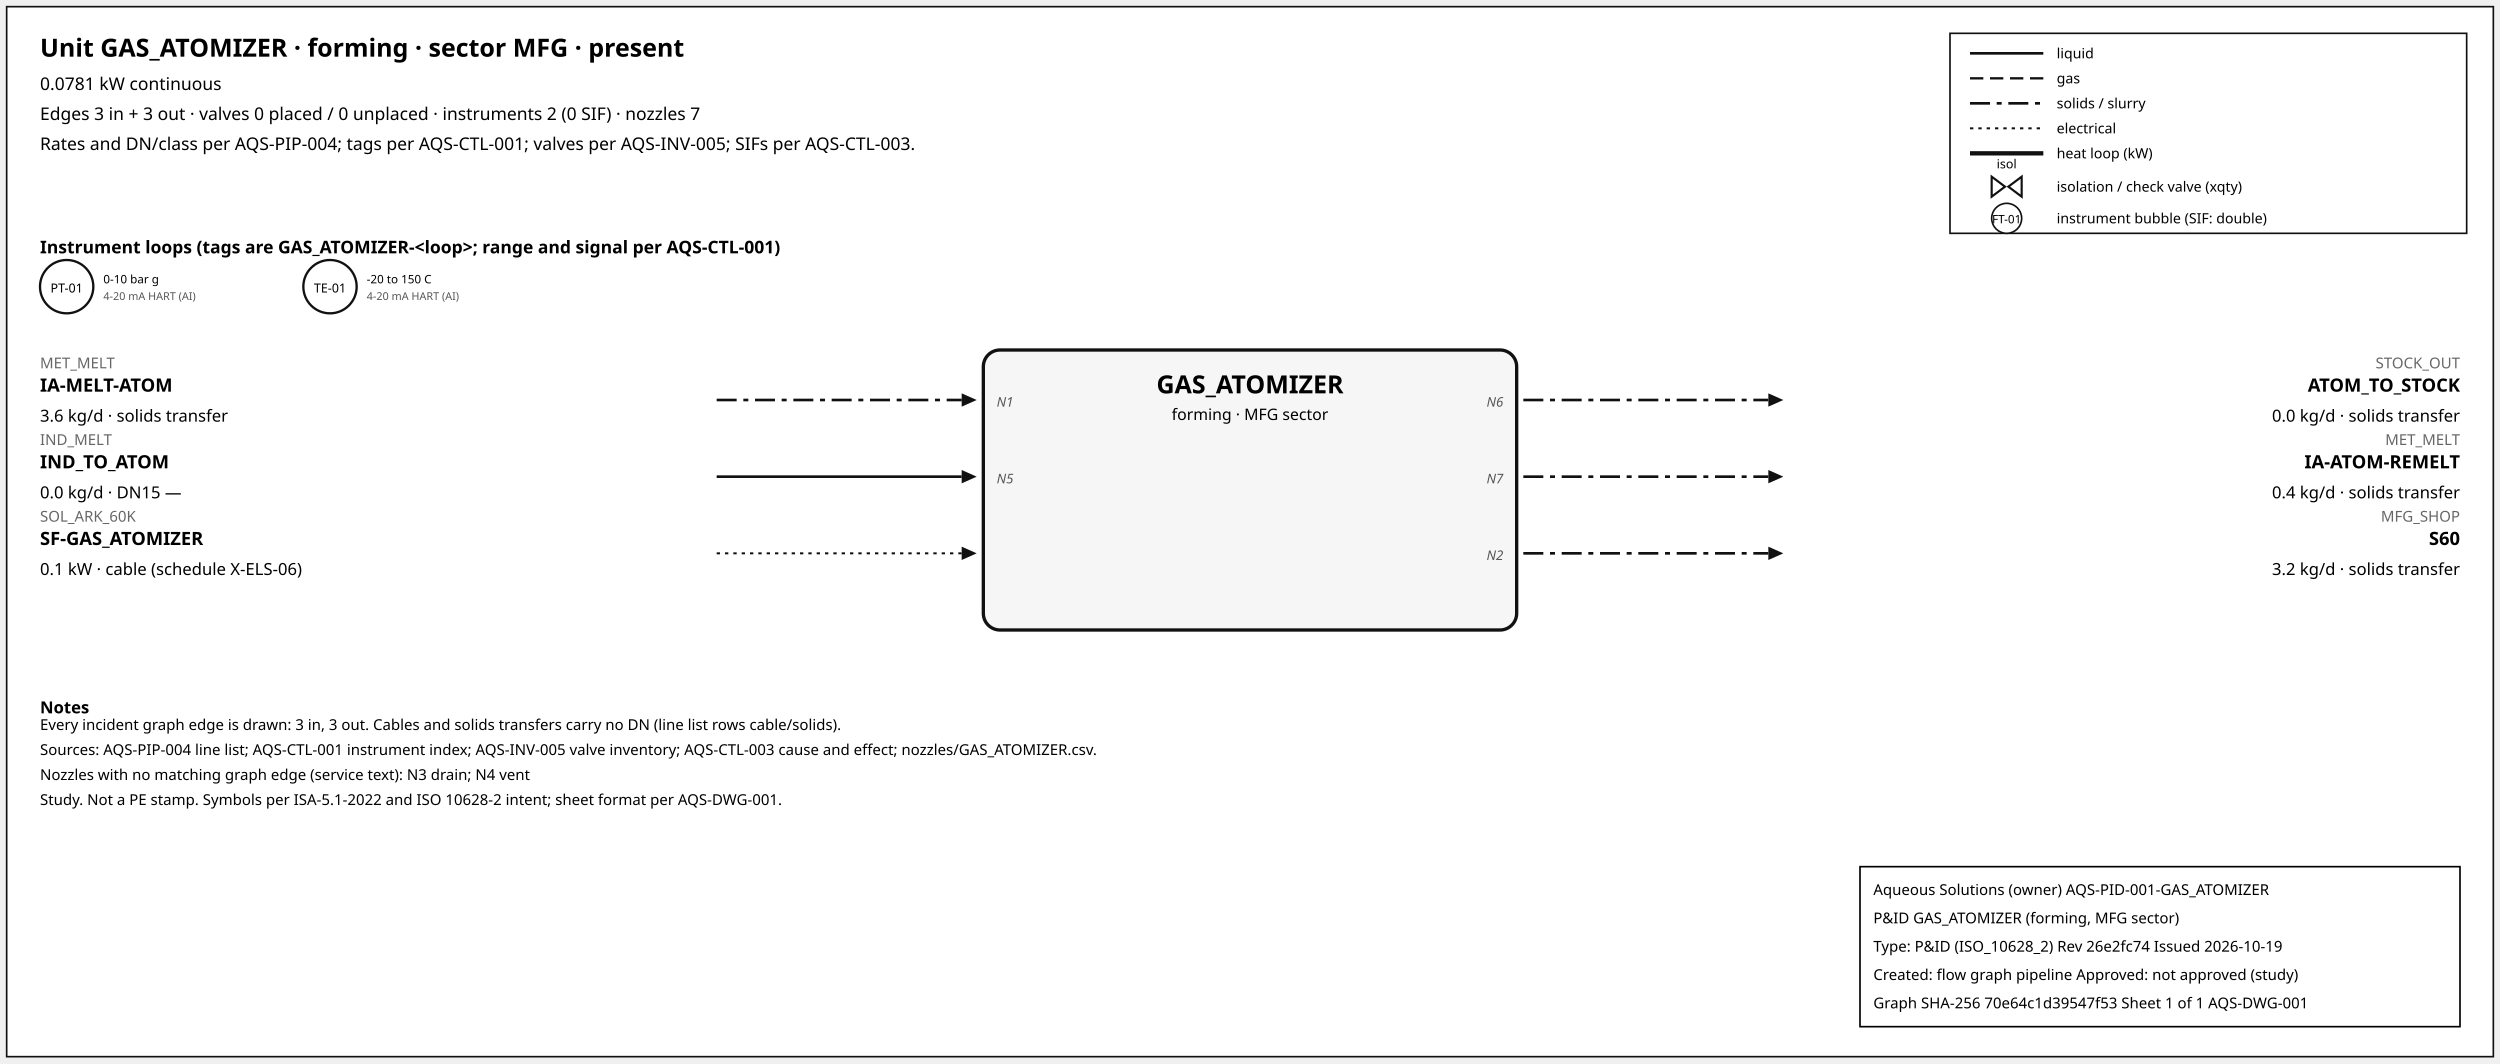
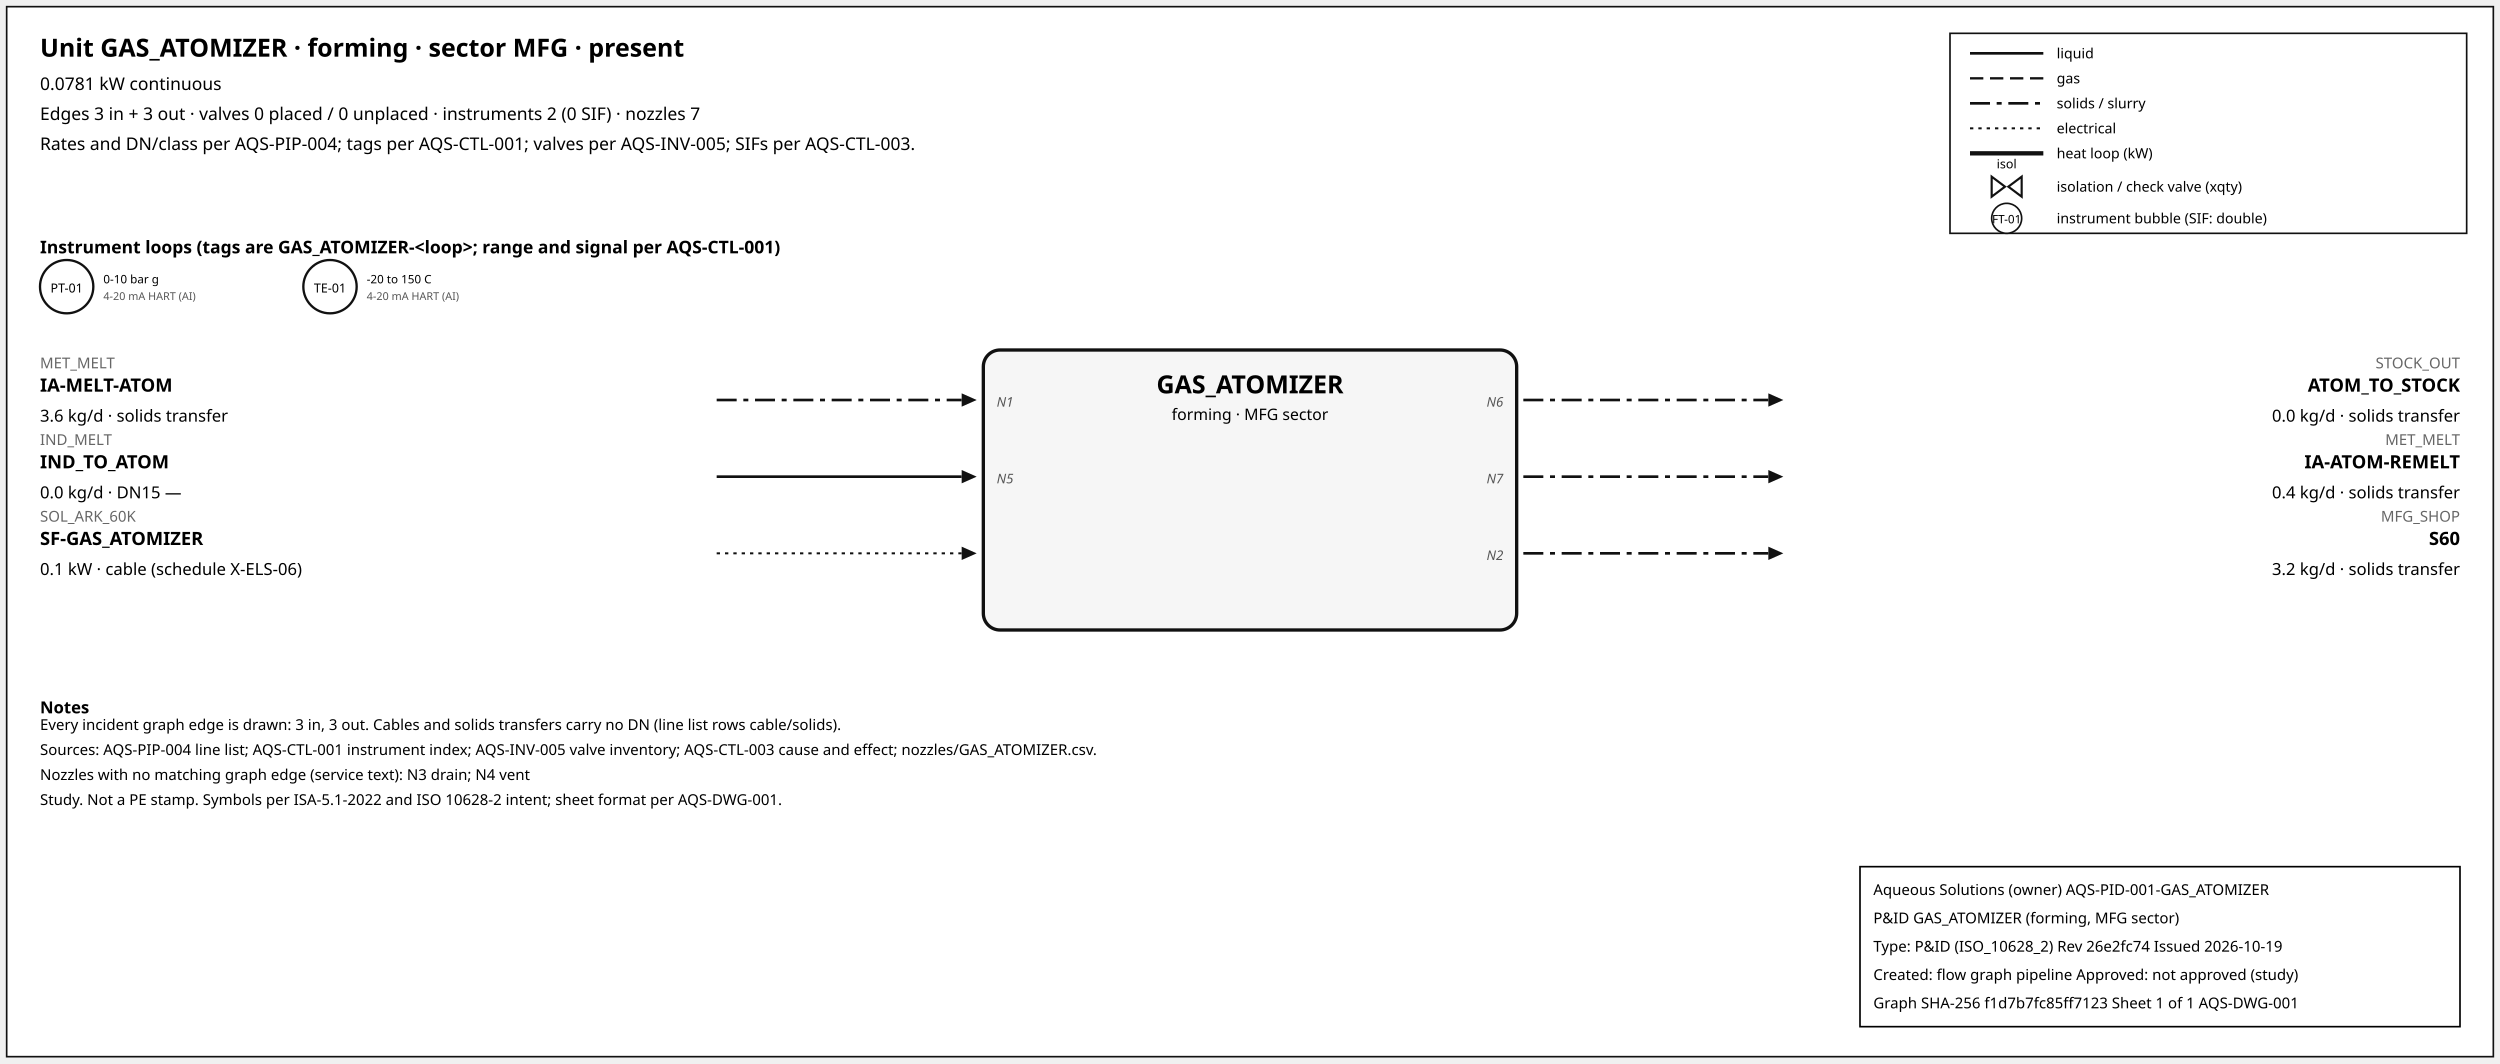
<svg xmlns="http://www.w3.org/2000/svg" width="1500" height="638" font-family="sans-serif">
  <rect x="4" y="4" width="1492" height="630" fill="white" stroke="#111" />
  <text x="24" y="34" font-size="15" font-weight="600">Unit GAS_ATOMIZER · forming · sector MFG · present</text>
  <text x="24" y="54" font-size="10.5">0.0781 kW continuous</text>
  <text x="24" y="72" font-size="10.5">Edges 3 in + 3 out · valves 0 placed / 0 unplaced · instruments 2 (0 SIF) · nozzles 7</text>
  <text x="24" y="90" font-size="10.5">Rates and DN/class per AQS-PIP-004; tags per AQS-CTL-001; valves per AQS-INV-005; SIFs per AQS-CTL-003.</text>
  <rect x="1170" y="20" width="310" height="120" fill="white" stroke="#111" />
  <line x1="1182" y1="32" x2="1226" y2="32" stroke="#111" stroke-width="1.6" />
  <text x="1234" y="35" font-size="8.5">liquid</text>
  <line x1="1182" y1="47" x2="1226" y2="47" stroke="#111" stroke-width="1.4" stroke-dasharray="8,4" />
  <text x="1234" y="50" font-size="8.5">gas</text>
  <line x1="1182" y1="62" x2="1226" y2="62" stroke="#111" stroke-width="1.6" stroke-dasharray="12,4,3,4" />
  <text x="1234" y="65" font-size="8.5">solids / slurry</text>
  <line x1="1182" y1="77" x2="1226" y2="77" stroke="#111" stroke-width="1.2" stroke-dasharray="2,3" />
  <text x="1234" y="80" font-size="8.5">electrical</text>
  <line x1="1182" y1="92" x2="1226" y2="92" stroke="#111" stroke-width="2.6" />
  <text x="1234" y="95" font-size="8.5">heat loop (kW)</text>
  <path d="M 1195.0,106 L 1203.0,112 L 1195.0,118 Z M 1213.0,106 L 1205.0,112 L 1213.0,118 Z" fill="white" stroke="#111" stroke-width="1.3" />
  <text x="1204.0" y="101.0" font-size="7.5" text-anchor="middle">isol</text>
  <text x="1234" y="115" font-size="8.5">isolation / check valve (xqty)</text>
  <circle cx="1204" cy="131" r="9" fill="white" stroke="#111" />
  <text x="1204" y="134" font-size="7" text-anchor="middle">FT-01</text>
  <text x="1234" y="134" font-size="8.5">instrument bubble (SIF: double)</text>
  <text x="24" y="152" font-size="10.5" font-weight="600">Instrument loops (tags are GAS_ATOMIZER-&lt;loop&gt;; range and signal per AQS-CTL-001)</text>
  <circle cx="40" cy="172" r="16" fill="white" stroke="#111" stroke-width="1.4" />
  <text x="40" y="175.5" font-size="7.5" text-anchor="middle">PT-01</text>
  <text x="62" y="170" font-size="7">0-10 bar g</text>
  <text x="62" y="180" font-size="6.5" fill="#555">4-20 mA HART (AI)</text>
  <circle cx="198" cy="172" r="16" fill="white" stroke="#111" stroke-width="1.4" />
  <text x="198" y="175.5" font-size="7.5" text-anchor="middle">TE-01</text>
  <text x="220" y="170" font-size="7">-20 to 150 C</text>
  <text x="220" y="180" font-size="6.5" fill="#555">4-20 mA HART (AI)</text>
  <rect x="590" y="210" width="320" height="168" rx="10" fill="#f6f6f6" stroke="#111" stroke-width="2" />
  <text x="750.0" y="236" font-size="15" font-weight="700" text-anchor="middle">GAS_ATOMIZER</text>
  <text x="750.0" y="252" font-size="9.5" text-anchor="middle">forming · MFG sector</text>
  <line x1="430" y1="240" x2="577" y2="240" stroke="#111" stroke-width="1.6" stroke-dasharray="12,4,3,4" class="edge-in" />
  <polygon points="586,240 577,236 577,244" fill="#111" />
  <text x="24" y="221" font-size="9" fill="#666" text-anchor="start">MET_MELT</text>
  <text x="24" y="235" font-size="11" font-weight="600" text-anchor="start">IA-MELT-ATOM</text>
  <text x="24" y="253" font-size="10" text-anchor="start">3.6 kg/d · solids transfer</text>
  <text x="598" y="244" font-size="8" font-style="italic" fill="#555" text-anchor="start">N1</text>
  <line x1="430" y1="286" x2="577" y2="286" stroke="#111" stroke-width="1.6" class="edge-in" />
  <polygon points="586,286 577,282 577,290" fill="#111" />
  <text x="24" y="267" font-size="9" fill="#666" text-anchor="start">IND_MELT</text>
  <text x="24" y="281" font-size="11" font-weight="600" text-anchor="start">IND_TO_ATOM</text>
  <text x="24" y="299" font-size="10" text-anchor="start">0.0 kg/d · DN15 —</text>
  <text x="598" y="290" font-size="8" font-style="italic" fill="#555" text-anchor="start">N5</text>
  <line x1="430" y1="332" x2="577" y2="332" stroke="#111" stroke-width="1.2" stroke-dasharray="2,3" class="edge-in" />
  <polygon points="586,332 577,328 577,336" fill="#111" />
  <text x="24" y="313" font-size="9" fill="#666" text-anchor="start">SOL_ARK_60K</text>
  <text x="24" y="327" font-size="11" font-weight="600" text-anchor="start">SF-GAS_ATOMIZER</text>
  <text x="24" y="345" font-size="10" text-anchor="start">0.1 kW · cable (schedule X-ELS-06)</text>
  <line x1="914" y1="240" x2="1061" y2="240" stroke="#111" stroke-width="1.6" stroke-dasharray="12,4,3,4" class="edge-out" />
  <polygon points="1070,240 1061,236 1061,244" fill="#111" />
  <text x="1476" y="221" font-size="9" fill="#666" text-anchor="end">STOCK_OUT</text>
  <text x="1476" y="235" font-size="11" font-weight="600" text-anchor="end">ATOM_TO_STOCK</text>
  <text x="1476" y="253" font-size="10" text-anchor="end">0.0 kg/d · solids transfer</text>
  <text x="902" y="244" font-size="8" font-style="italic" fill="#555" text-anchor="end">N6</text>
  <line x1="914" y1="286" x2="1061" y2="286" stroke="#111" stroke-width="1.6" stroke-dasharray="12,4,3,4" class="edge-out" />
  <polygon points="1070,286 1061,282 1061,290" fill="#111" />
  <text x="1476" y="267" font-size="9" fill="#666" text-anchor="end">MET_MELT</text>
  <text x="1476" y="281" font-size="11" font-weight="600" text-anchor="end">IA-ATOM-REMELT</text>
  <text x="1476" y="299" font-size="10" text-anchor="end">0.4 kg/d · solids transfer</text>
  <text x="902" y="290" font-size="8" font-style="italic" fill="#555" text-anchor="end">N7</text>
  <line x1="914" y1="332" x2="1061" y2="332" stroke="#111" stroke-width="1.6" stroke-dasharray="12,4,3,4" class="edge-out" />
  <polygon points="1070,332 1061,328 1061,336" fill="#111" />
  <text x="1476" y="313" font-size="9" fill="#666" text-anchor="end">MFG_SHOP</text>
  <text x="1476" y="327" font-size="11" font-weight="600" text-anchor="end">S60</text>
  <text x="1476" y="345" font-size="10" text-anchor="end">3.2 kg/d · solids transfer</text>
  <text x="902" y="336" font-size="8" font-style="italic" fill="#555" text-anchor="end">N2</text>
  <text x="24" y="428" font-size="10" font-weight="600">Notes</text>
  <text x="24" y="438" font-size="9">Every incident graph edge is drawn: 3 in, 3 out. Cables and solids transfers carry no DN (line list rows cable/solids).</text>
  <text x="24" y="453" font-size="9">Sources: AQS-PIP-004 line list; AQS-CTL-001 instrument index; AQS-INV-005 valve inventory; AQS-CTL-003 cause and effect; nozzles/GAS_ATOMIZER.csv.</text>
  <text x="24" y="468" font-size="9">Nozzles with no matching graph edge (service text): N3 drain; N4 vent</text>
  <text x="24" y="483" font-size="9">Study. Not a PE stamp. Symbols per ISA-5.1-2022 and ISO 10628-2 intent; sheet format per AQS-DWG-001.</text>
  <g id="aqs-title-block">
    <rect x="1116" y="520" width="360" height="96" fill="white" stroke="black" stroke-width="1" />
    <text x="1124" y="537" font-size="9">Aqueous Solutions (owner)   AQS-PID-001-GAS_ATOMIZER</text>
    <text x="1124" y="554" font-size="9">P&amp;ID GAS_ATOMIZER (forming, MFG sector)</text>
    <text x="1124" y="571" font-size="9">Type: P&amp;ID (ISO_10628_2)   Rev 26e2fc74   Issued 2026-10-19</text>
    <text x="1124" y="588" font-size="9">Created: flow graph pipeline   Approved: not approved (study)</text>
-     <text x="1124" y="605" font-size="9">Graph SHA-256 70e64c1d39547f53   Sheet 1 of 1   AQS-DWG-001</text>
+     <text x="1124" y="605" font-size="9">Graph SHA-256 f1d7b7fc85ff7123   Sheet 1 of 1   AQS-DWG-001</text>
  </g>
</svg>
